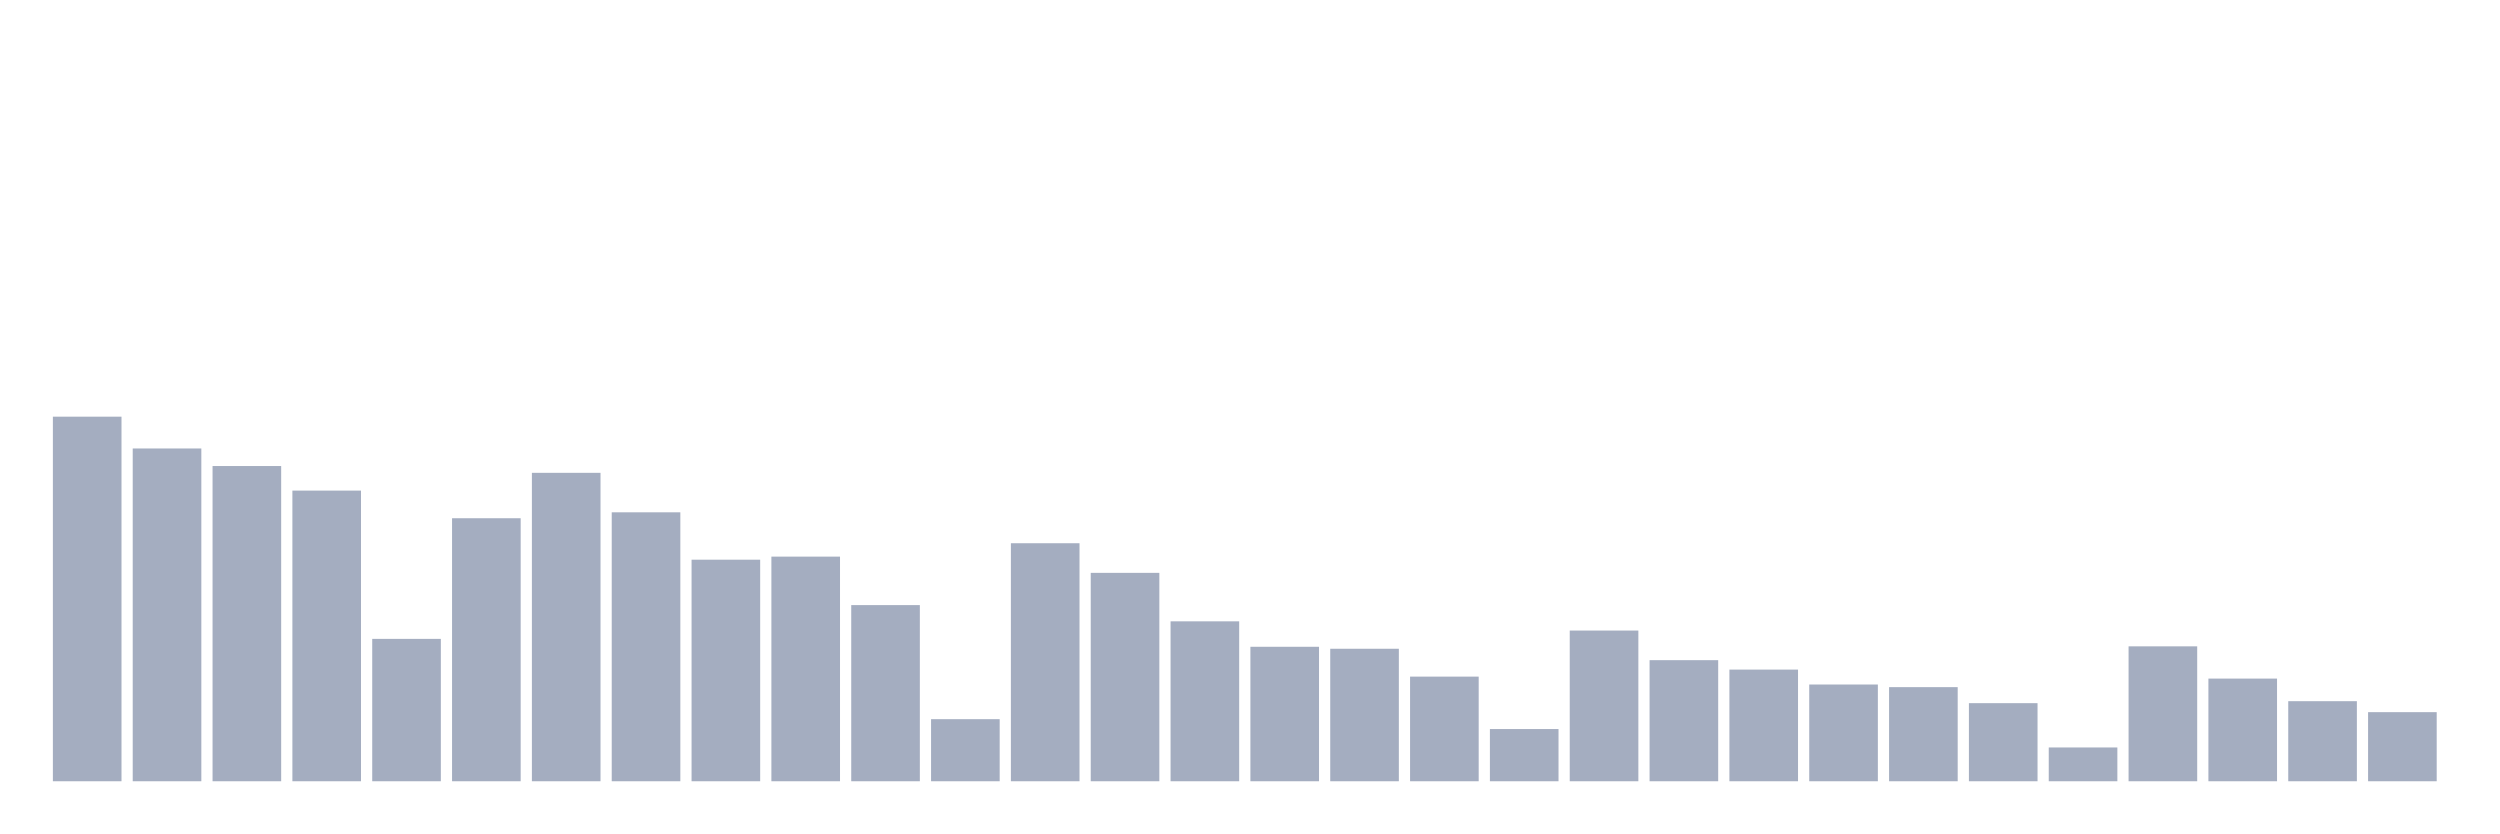
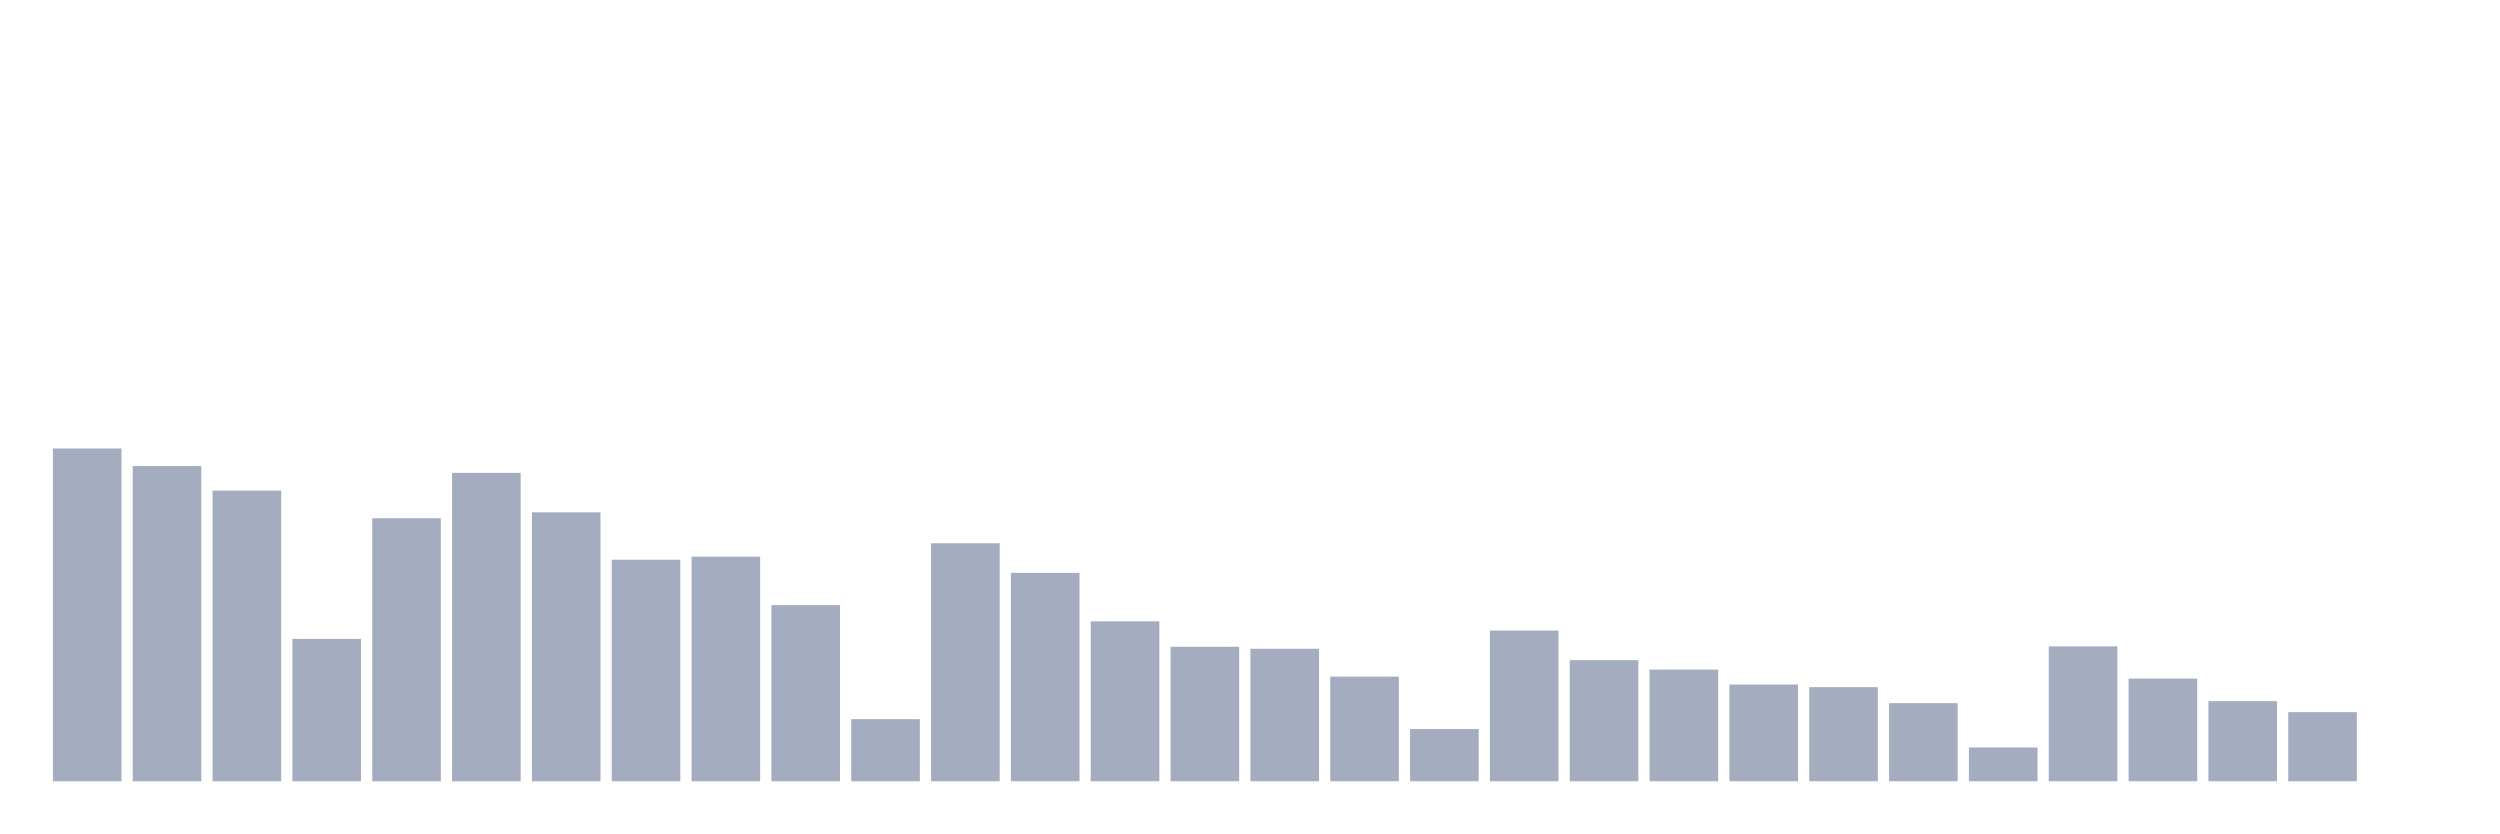
<svg xmlns="http://www.w3.org/2000/svg" viewBox="0 0 480 160">
  <g transform="translate(10,10)">
-     <rect class="bar" x="0.153" width="13.175" y="70" height="70" fill="rgb(164,173,192)" />
-     <rect class="bar" x="15.482" width="13.175" y="76.107" height="63.893" fill="rgb(164,173,192)" />
-     <rect class="bar" x="30.81" width="13.175" y="79.477" height="60.523" fill="rgb(164,173,192)" />
-     <rect class="bar" x="46.138" width="13.175" y="84.194" height="55.806" fill="rgb(164,173,192)" />
-     <rect class="bar" x="61.466" width="13.175" y="112.665" height="27.335" fill="rgb(164,173,192)" />
-     <rect class="bar" x="76.794" width="13.175" y="89.501" height="50.499" fill="rgb(164,173,192)" />
-     <rect class="bar" x="92.123" width="13.175" y="80.782" height="59.218" fill="rgb(164,173,192)" />
-     <rect class="bar" x="107.451" width="13.175" y="88.363" height="51.637" fill="rgb(164,173,192)" />
-     <rect class="bar" x="122.779" width="13.175" y="97.461" height="42.539" fill="rgb(164,173,192)" />
-     <rect class="bar" x="138.107" width="13.175" y="96.871" height="43.129" fill="rgb(164,173,192)" />
-     <rect class="bar" x="153.436" width="13.175" y="106.179" height="33.821" fill="rgb(164,173,192)" />
-     <rect class="bar" x="168.764" width="13.175" y="128.081" height="11.919" fill="rgb(164,173,192)" />
-     <rect class="bar" x="184.092" width="13.175" y="94.302" height="45.698" fill="rgb(164,173,192)" />
-     <rect class="bar" x="199.42" width="13.175" y="99.988" height="40.012" fill="rgb(164,173,192)" />
-     <rect class="bar" x="214.748" width="13.175" y="109.296" height="30.704" fill="rgb(164,173,192)" />
-     <rect class="bar" x="230.077" width="13.175" y="114.182" height="25.818" fill="rgb(164,173,192)" />
-     <rect class="bar" x="245.405" width="13.175" y="114.561" height="25.439" fill="rgb(164,173,192)" />
-     <rect class="bar" x="260.733" width="13.175" y="119.91" height="20.09" fill="rgb(164,173,192)" />
-     <rect class="bar" x="276.061" width="13.175" y="129.976" height="10.024" fill="rgb(164,173,192)" />
-     <rect class="bar" x="291.39" width="13.175" y="111.065" height="28.935" fill="rgb(164,173,192)" />
-     <rect class="bar" x="306.718" width="13.175" y="116.751" height="23.249" fill="rgb(164,173,192)" />
-     <rect class="bar" x="322.046" width="13.175" y="118.562" height="21.438" fill="rgb(164,173,192)" />
-     <rect class="bar" x="337.374" width="13.175" y="121.426" height="18.574" fill="rgb(164,173,192)" />
-     <rect class="bar" x="352.702" width="13.175" y="121.931" height="18.069" fill="rgb(164,173,192)" />
-     <rect class="bar" x="368.031" width="13.175" y="125.006" height="14.994" fill="rgb(164,173,192)" />
-     <rect class="bar" x="383.359" width="13.175" y="133.514" height="6.486" fill="rgb(164,173,192)" />
-     <rect class="bar" x="398.687" width="13.175" y="114.097" height="25.903" fill="rgb(164,173,192)" />
-     <rect class="bar" x="414.015" width="13.175" y="120.289" height="19.711" fill="rgb(164,173,192)" />
-     <rect class="bar" x="429.344" width="13.175" y="124.627" height="15.373" fill="rgb(164,173,192)" />
-     <rect class="bar" x="444.672" width="13.175" y="126.733" height="13.267" fill="rgb(164,173,192)" />
+     <rect class="bar" x="0.153" width="13.175" y="76.107" height="63.893" fill="rgb(164,173,192)" />
+     <rect class="bar" x="15.482" width="13.175" y="79.477" height="60.523" fill="rgb(164,173,192)" />
+     <rect class="bar" x="30.81" width="13.175" y="84.194" height="55.806" fill="rgb(164,173,192)" />
+     <rect class="bar" x="46.138" width="13.175" y="112.665" height="27.335" fill="rgb(164,173,192)" />
+     <rect class="bar" x="61.466" width="13.175" y="89.501" height="50.499" fill="rgb(164,173,192)" />
+     <rect class="bar" x="76.794" width="13.175" y="80.782" height="59.218" fill="rgb(164,173,192)" />
+     <rect class="bar" x="92.123" width="13.175" y="88.363" height="51.637" fill="rgb(164,173,192)" />
+     <rect class="bar" x="107.451" width="13.175" y="97.461" height="42.539" fill="rgb(164,173,192)" />
+     <rect class="bar" x="122.779" width="13.175" y="96.871" height="43.129" fill="rgb(164,173,192)" />
+     <rect class="bar" x="138.107" width="13.175" y="106.179" height="33.821" fill="rgb(164,173,192)" />
+     <rect class="bar" x="153.436" width="13.175" y="128.081" height="11.919" fill="rgb(164,173,192)" />
+     <rect class="bar" x="168.764" width="13.175" y="94.302" height="45.698" fill="rgb(164,173,192)" />
+     <rect class="bar" x="184.092" width="13.175" y="99.988" height="40.012" fill="rgb(164,173,192)" />
+     <rect class="bar" x="199.42" width="13.175" y="109.296" height="30.704" fill="rgb(164,173,192)" />
+     <rect class="bar" x="214.748" width="13.175" y="114.182" height="25.818" fill="rgb(164,173,192)" />
+     <rect class="bar" x="230.077" width="13.175" y="114.561" height="25.439" fill="rgb(164,173,192)" />
+     <rect class="bar" x="245.405" width="13.175" y="119.91" height="20.09" fill="rgb(164,173,192)" />
+     <rect class="bar" x="260.733" width="13.175" y="129.976" height="10.024" fill="rgb(164,173,192)" />
+     <rect class="bar" x="276.061" width="13.175" y="111.065" height="28.935" fill="rgb(164,173,192)" />
+     <rect class="bar" x="291.39" width="13.175" y="116.751" height="23.249" fill="rgb(164,173,192)" />
+     <rect class="bar" x="306.718" width="13.175" y="118.562" height="21.438" fill="rgb(164,173,192)" />
+     <rect class="bar" x="322.046" width="13.175" y="121.426" height="18.574" fill="rgb(164,173,192)" />
+     <rect class="bar" x="337.374" width="13.175" y="121.931" height="18.069" fill="rgb(164,173,192)" />
+     <rect class="bar" x="352.702" width="13.175" y="125.006" height="14.994" fill="rgb(164,173,192)" />
+     <rect class="bar" x="368.031" width="13.175" y="133.514" height="6.486" fill="rgb(164,173,192)" />
+     <rect class="bar" x="383.359" width="13.175" y="114.097" height="25.903" fill="rgb(164,173,192)" />
+     <rect class="bar" x="398.687" width="13.175" y="120.289" height="19.711" fill="rgb(164,173,192)" />
+     <rect class="bar" x="414.015" width="13.175" y="124.627" height="15.373" fill="rgb(164,173,192)" />
+     <rect class="bar" x="429.344" width="13.175" y="126.733" height="13.267" fill="rgb(164,173,192)" />
+     <rect class="bar" x="444.672" width="13.175" y="140" height="0" fill="rgb(164,173,192)" />
  </g>
</svg>
